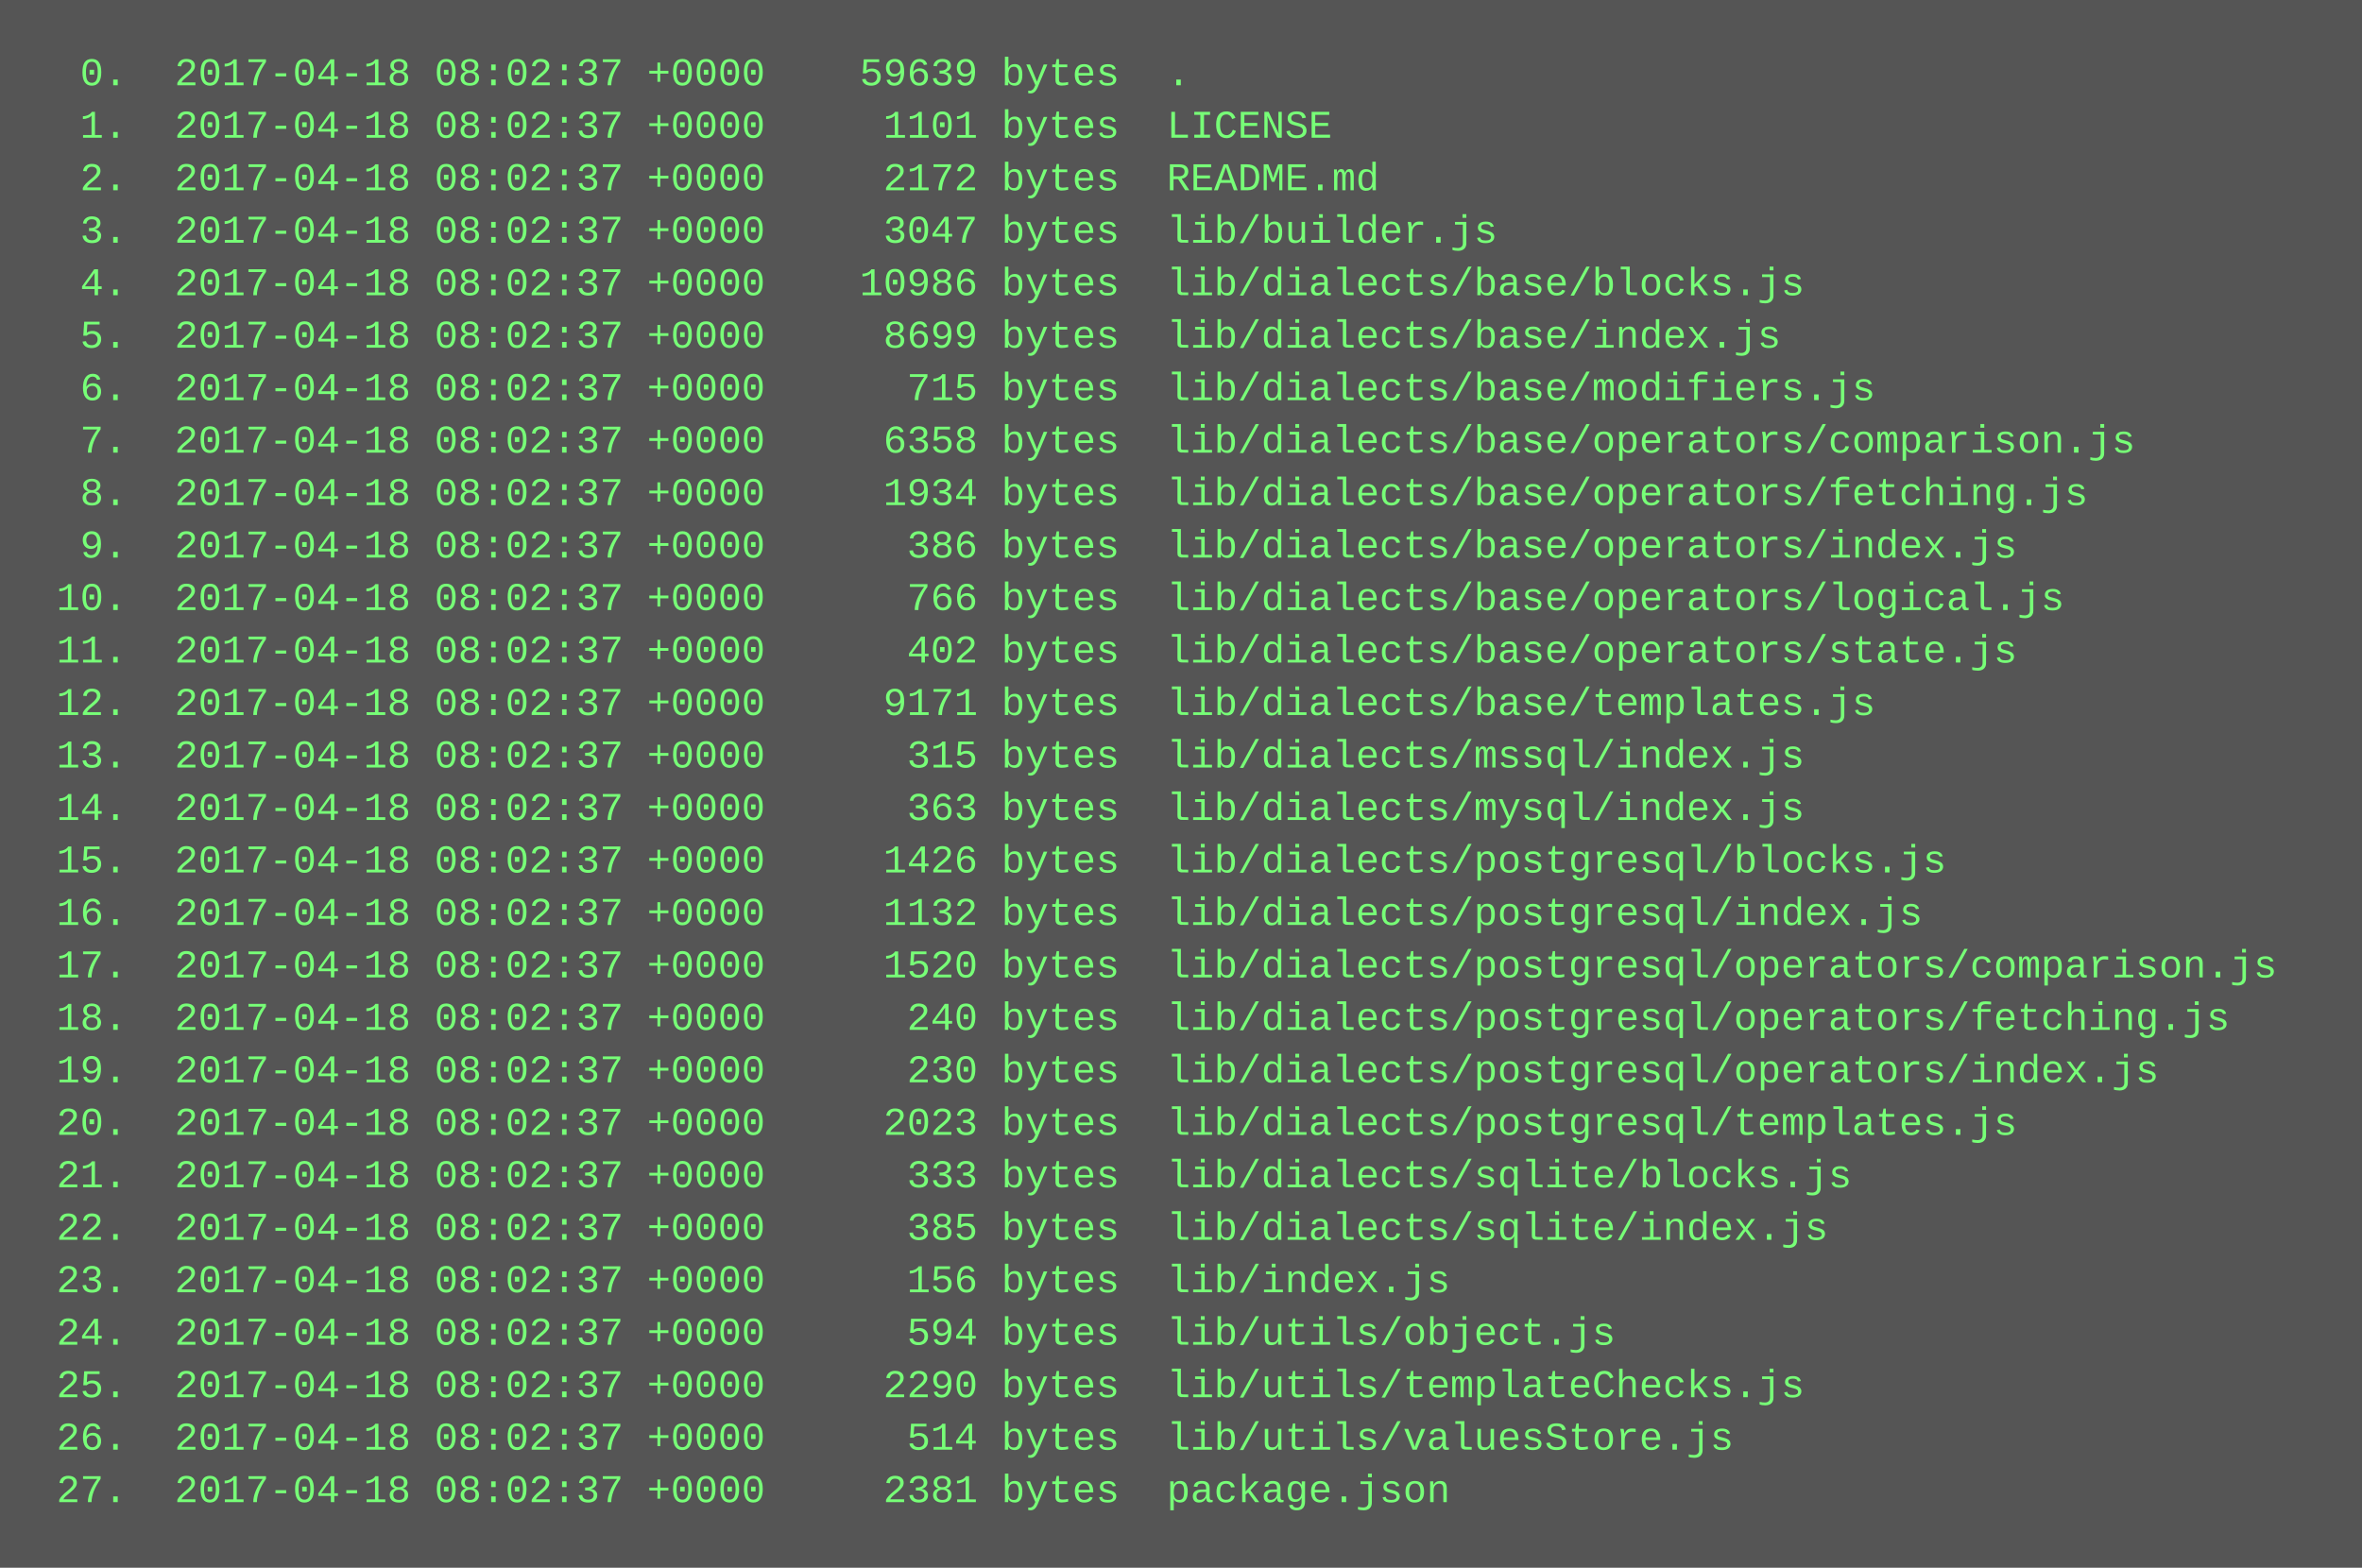
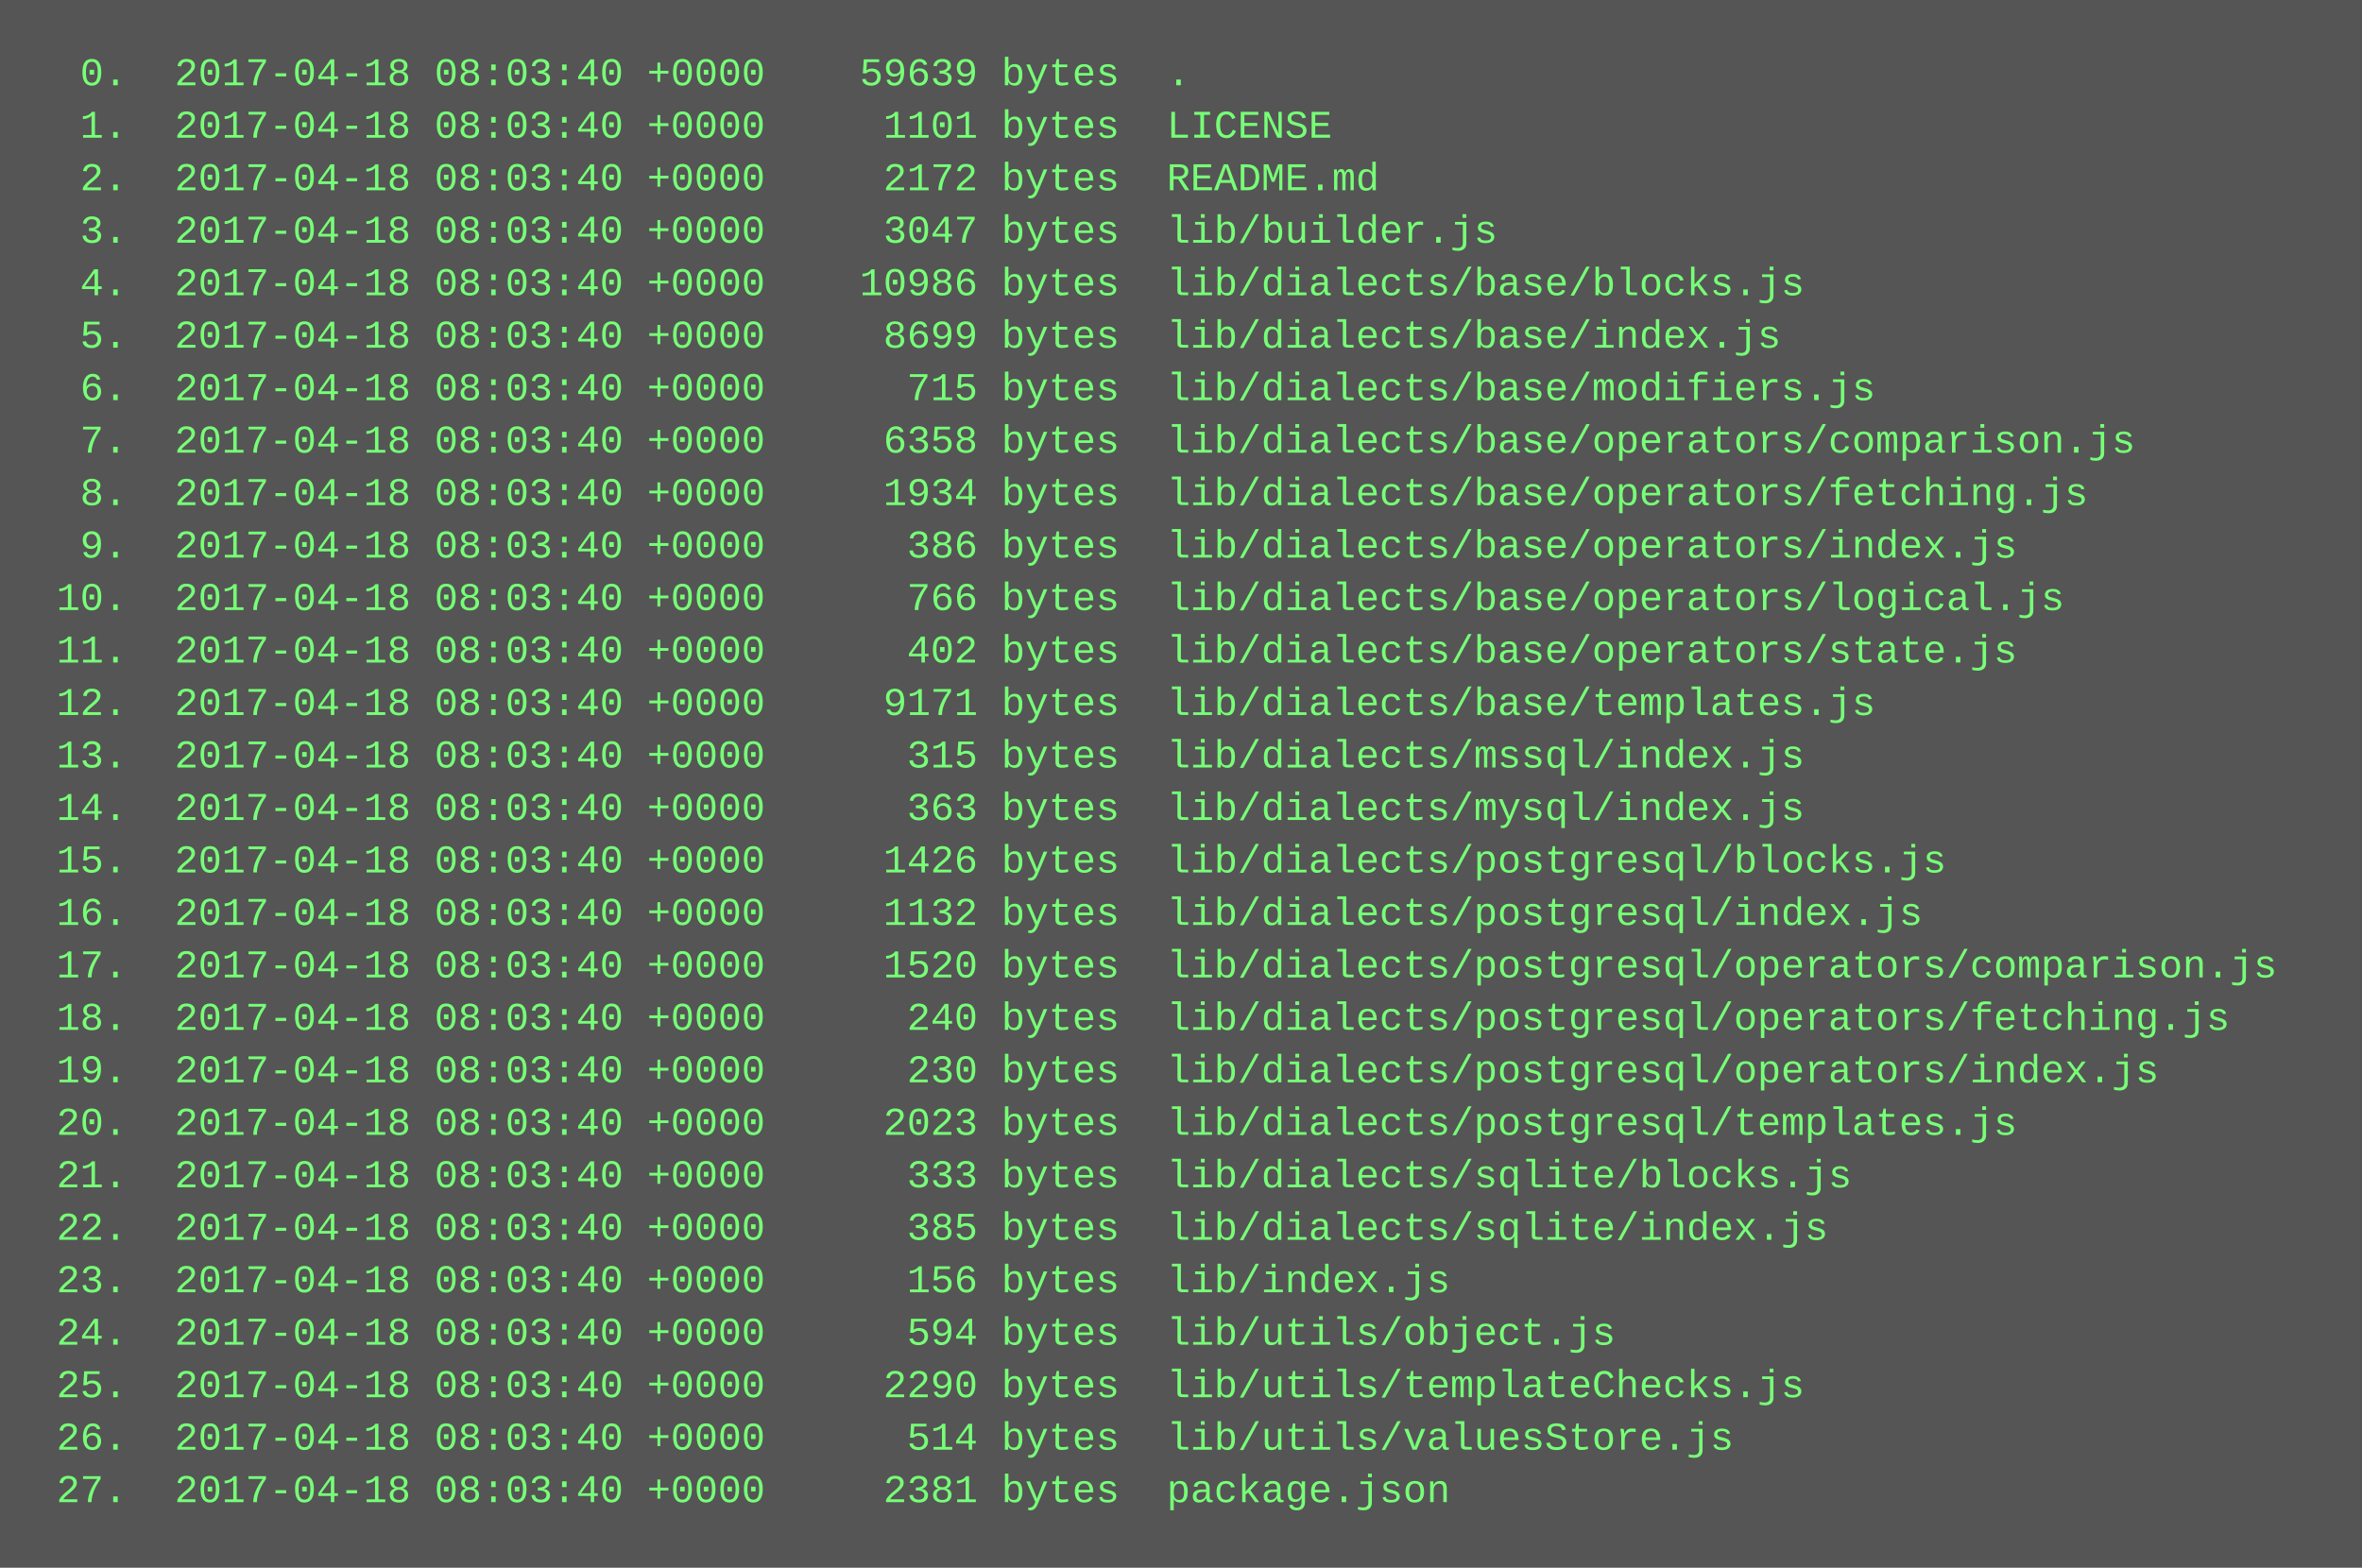
<svg xmlns="http://www.w3.org/2000/svg" height="478" width="720">
  <rect height="478" fill="#555" width="720" />
  <text fill="#7f7" font-family="Courier New" font-size="12" xml:space="preserve">
-     <tspan x="10" y="26">  0.  2017-04-18 08:02:37 +0000    59639 bytes  .</tspan>
-     <tspan x="10" y="42">  1.  2017-04-18 08:02:37 +0000     1101 bytes  LICENSE</tspan>
-     <tspan x="10" y="58">  2.  2017-04-18 08:02:37 +0000     2172 bytes  README.md</tspan>
-     <tspan x="10" y="74">  3.  2017-04-18 08:02:37 +0000     3047 bytes  lib/builder.js</tspan>
-     <tspan x="10" y="90">  4.  2017-04-18 08:02:37 +0000    10986 bytes  lib/dialects/base/blocks.js</tspan>
-     <tspan x="10" y="106">  5.  2017-04-18 08:02:37 +0000     8699 bytes  lib/dialects/base/index.js</tspan>
-     <tspan x="10" y="122">  6.  2017-04-18 08:02:37 +0000      715 bytes  lib/dialects/base/modifiers.js</tspan>
-     <tspan x="10" y="138">  7.  2017-04-18 08:02:37 +0000     6358 bytes  lib/dialects/base/operators/comparison.js</tspan>
-     <tspan x="10" y="154">  8.  2017-04-18 08:02:37 +0000     1934 bytes  lib/dialects/base/operators/fetching.js</tspan>
-     <tspan x="10" y="170">  9.  2017-04-18 08:02:37 +0000      386 bytes  lib/dialects/base/operators/index.js</tspan>
-     <tspan x="10" y="186"> 10.  2017-04-18 08:02:37 +0000      766 bytes  lib/dialects/base/operators/logical.js</tspan>
-     <tspan x="10" y="202"> 11.  2017-04-18 08:02:37 +0000      402 bytes  lib/dialects/base/operators/state.js</tspan>
-     <tspan x="10" y="218"> 12.  2017-04-18 08:02:37 +0000     9171 bytes  lib/dialects/base/templates.js</tspan>
-     <tspan x="10" y="234"> 13.  2017-04-18 08:02:37 +0000      315 bytes  lib/dialects/mssql/index.js</tspan>
-     <tspan x="10" y="250"> 14.  2017-04-18 08:02:37 +0000      363 bytes  lib/dialects/mysql/index.js</tspan>
-     <tspan x="10" y="266"> 15.  2017-04-18 08:02:37 +0000     1426 bytes  lib/dialects/postgresql/blocks.js</tspan>
-     <tspan x="10" y="282"> 16.  2017-04-18 08:02:37 +0000     1132 bytes  lib/dialects/postgresql/index.js</tspan>
-     <tspan x="10" y="298"> 17.  2017-04-18 08:02:37 +0000     1520 bytes  lib/dialects/postgresql/operators/comparison.js</tspan>
-     <tspan x="10" y="314"> 18.  2017-04-18 08:02:37 +0000      240 bytes  lib/dialects/postgresql/operators/fetching.js</tspan>
-     <tspan x="10" y="330"> 19.  2017-04-18 08:02:37 +0000      230 bytes  lib/dialects/postgresql/operators/index.js</tspan>
-     <tspan x="10" y="346"> 20.  2017-04-18 08:02:37 +0000     2023 bytes  lib/dialects/postgresql/templates.js</tspan>
-     <tspan x="10" y="362"> 21.  2017-04-18 08:02:37 +0000      333 bytes  lib/dialects/sqlite/blocks.js</tspan>
-     <tspan x="10" y="378"> 22.  2017-04-18 08:02:37 +0000      385 bytes  lib/dialects/sqlite/index.js</tspan>
-     <tspan x="10" y="394"> 23.  2017-04-18 08:02:37 +0000      156 bytes  lib/index.js</tspan>
-     <tspan x="10" y="410"> 24.  2017-04-18 08:02:37 +0000      594 bytes  lib/utils/object.js</tspan>
-     <tspan x="10" y="426"> 25.  2017-04-18 08:02:37 +0000     2290 bytes  lib/utils/templateChecks.js</tspan>
-     <tspan x="10" y="442"> 26.  2017-04-18 08:02:37 +0000      514 bytes  lib/utils/valuesStore.js</tspan>
-     <tspan x="10" y="458"> 27.  2017-04-18 08:02:37 +0000     2381 bytes  package.json</tspan>
+     <tspan x="10" y="26">  0.  2017-04-18 08:03:40 +0000    59639 bytes  .</tspan>
+     <tspan x="10" y="42">  1.  2017-04-18 08:03:40 +0000     1101 bytes  LICENSE</tspan>
+     <tspan x="10" y="58">  2.  2017-04-18 08:03:40 +0000     2172 bytes  README.md</tspan>
+     <tspan x="10" y="74">  3.  2017-04-18 08:03:40 +0000     3047 bytes  lib/builder.js</tspan>
+     <tspan x="10" y="90">  4.  2017-04-18 08:03:40 +0000    10986 bytes  lib/dialects/base/blocks.js</tspan>
+     <tspan x="10" y="106">  5.  2017-04-18 08:03:40 +0000     8699 bytes  lib/dialects/base/index.js</tspan>
+     <tspan x="10" y="122">  6.  2017-04-18 08:03:40 +0000      715 bytes  lib/dialects/base/modifiers.js</tspan>
+     <tspan x="10" y="138">  7.  2017-04-18 08:03:40 +0000     6358 bytes  lib/dialects/base/operators/comparison.js</tspan>
+     <tspan x="10" y="154">  8.  2017-04-18 08:03:40 +0000     1934 bytes  lib/dialects/base/operators/fetching.js</tspan>
+     <tspan x="10" y="170">  9.  2017-04-18 08:03:40 +0000      386 bytes  lib/dialects/base/operators/index.js</tspan>
+     <tspan x="10" y="186"> 10.  2017-04-18 08:03:40 +0000      766 bytes  lib/dialects/base/operators/logical.js</tspan>
+     <tspan x="10" y="202"> 11.  2017-04-18 08:03:40 +0000      402 bytes  lib/dialects/base/operators/state.js</tspan>
+     <tspan x="10" y="218"> 12.  2017-04-18 08:03:40 +0000     9171 bytes  lib/dialects/base/templates.js</tspan>
+     <tspan x="10" y="234"> 13.  2017-04-18 08:03:40 +0000      315 bytes  lib/dialects/mssql/index.js</tspan>
+     <tspan x="10" y="250"> 14.  2017-04-18 08:03:40 +0000      363 bytes  lib/dialects/mysql/index.js</tspan>
+     <tspan x="10" y="266"> 15.  2017-04-18 08:03:40 +0000     1426 bytes  lib/dialects/postgresql/blocks.js</tspan>
+     <tspan x="10" y="282"> 16.  2017-04-18 08:03:40 +0000     1132 bytes  lib/dialects/postgresql/index.js</tspan>
+     <tspan x="10" y="298"> 17.  2017-04-18 08:03:40 +0000     1520 bytes  lib/dialects/postgresql/operators/comparison.js</tspan>
+     <tspan x="10" y="314"> 18.  2017-04-18 08:03:40 +0000      240 bytes  lib/dialects/postgresql/operators/fetching.js</tspan>
+     <tspan x="10" y="330"> 19.  2017-04-18 08:03:40 +0000      230 bytes  lib/dialects/postgresql/operators/index.js</tspan>
+     <tspan x="10" y="346"> 20.  2017-04-18 08:03:40 +0000     2023 bytes  lib/dialects/postgresql/templates.js</tspan>
+     <tspan x="10" y="362"> 21.  2017-04-18 08:03:40 +0000      333 bytes  lib/dialects/sqlite/blocks.js</tspan>
+     <tspan x="10" y="378"> 22.  2017-04-18 08:03:40 +0000      385 bytes  lib/dialects/sqlite/index.js</tspan>
+     <tspan x="10" y="394"> 23.  2017-04-18 08:03:40 +0000      156 bytes  lib/index.js</tspan>
+     <tspan x="10" y="410"> 24.  2017-04-18 08:03:40 +0000      594 bytes  lib/utils/object.js</tspan>
+     <tspan x="10" y="426"> 25.  2017-04-18 08:03:40 +0000     2290 bytes  lib/utils/templateChecks.js</tspan>
+     <tspan x="10" y="442"> 26.  2017-04-18 08:03:40 +0000      514 bytes  lib/utils/valuesStore.js</tspan>
+     <tspan x="10" y="458"> 27.  2017-04-18 08:03:40 +0000     2381 bytes  package.json</tspan>
  </text>
</svg>
